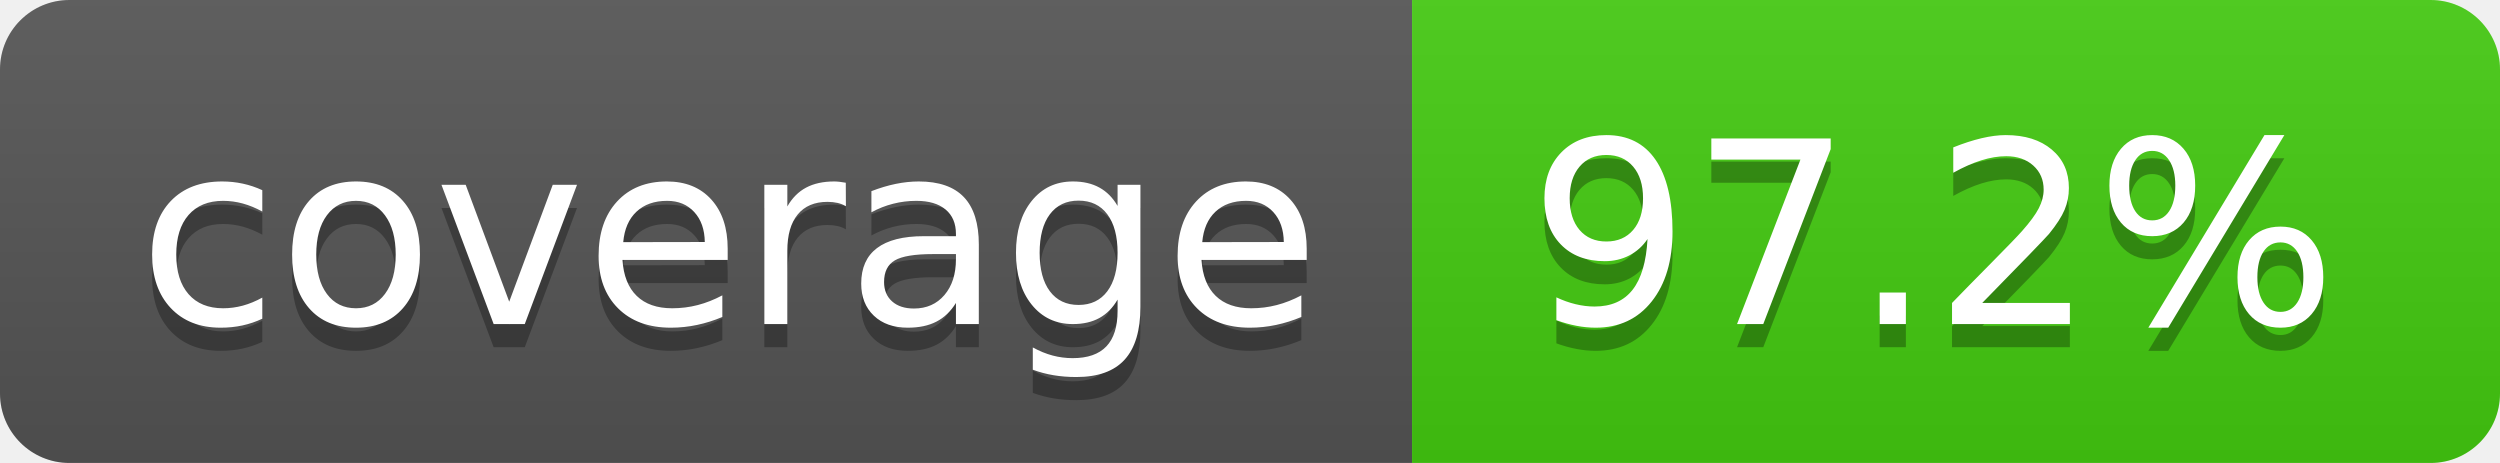
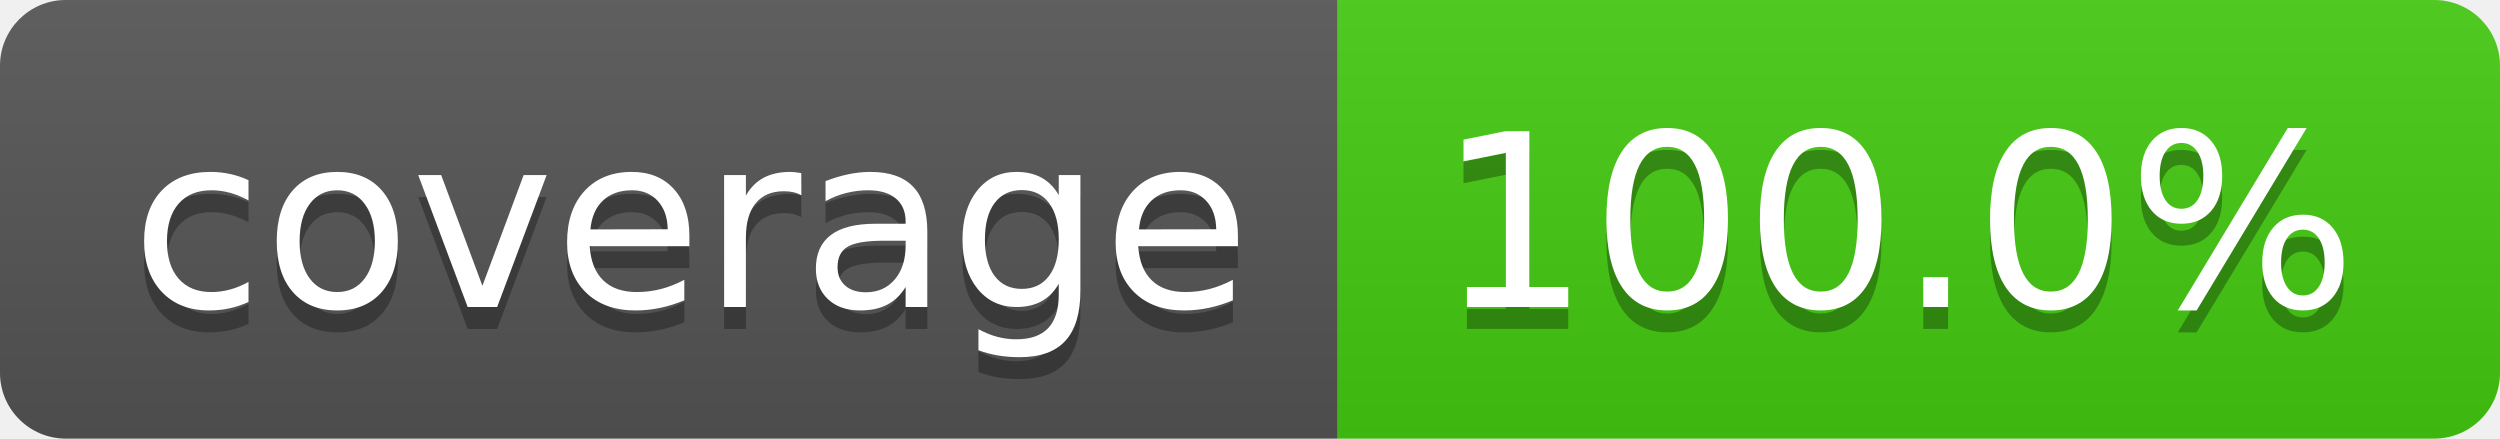
- <svg xmlns="http://www.w3.org/2000/svg" width="108" height="20" role="img" aria-label="coverage: 97.2%">
+ <svg xmlns="http://www.w3.org/2000/svg" width="114" height="20" role="img" aria-label="coverage: 100.0%">
  <linearGradient id="s" x2="0" y2="100%">
    <stop offset="0" stop-color="#bbb" stop-opacity=".1" />
    <stop offset="1" stop-opacity=".1" />
  </linearGradient>
  <clipPath id="r">
-     <rect width="108" height="20" rx="3" fill="#fff" />
+     <rect width="114" height="20" rx="3" fill="#fff" />
  </clipPath>
  <g clip-path="url(#r)">
    <rect width="61" height="20" fill="#555" />
-     <rect x="61" width="47" height="20" fill="#4c1" />
-     <rect width="108" height="20" fill="url(#s)" />
+     <rect x="61" width="53" height="20" fill="#4c1" />
+     <rect width="114" height="20" fill="url(#s)" />
  </g>
  <g fill="#fff" text-anchor="middle" font-family="Verdana,Geneva,DejaVu Sans,sans-serif" text-rendering="geometricPrecision" font-size="110">
    <text aria-hidden="true" x="315" y="150" fill="#010101" fill-opacity=".3" transform="scale(.1)" textLength="510">coverage</text>
    <text x="315" y="140" transform="scale(.1)" fill="#fff" textLength="510">coverage</text>
-     <text aria-hidden="true" x="835" y="150" fill="#010101" fill-opacity=".3" transform="scale(.1)" textLength="370">97.2%</text>
-     <text x="835" y="140" transform="scale(.1)" fill="#fff" textLength="370">97.2%</text>
+     <text aria-hidden="true" x="865" y="150" fill="#010101" fill-opacity=".3" transform="scale(.1)" textLength="430">100.0%</text>
+     <text x="865" y="140" transform="scale(.1)" fill="#fff" textLength="430">100.0%</text>
  </g>
</svg>
